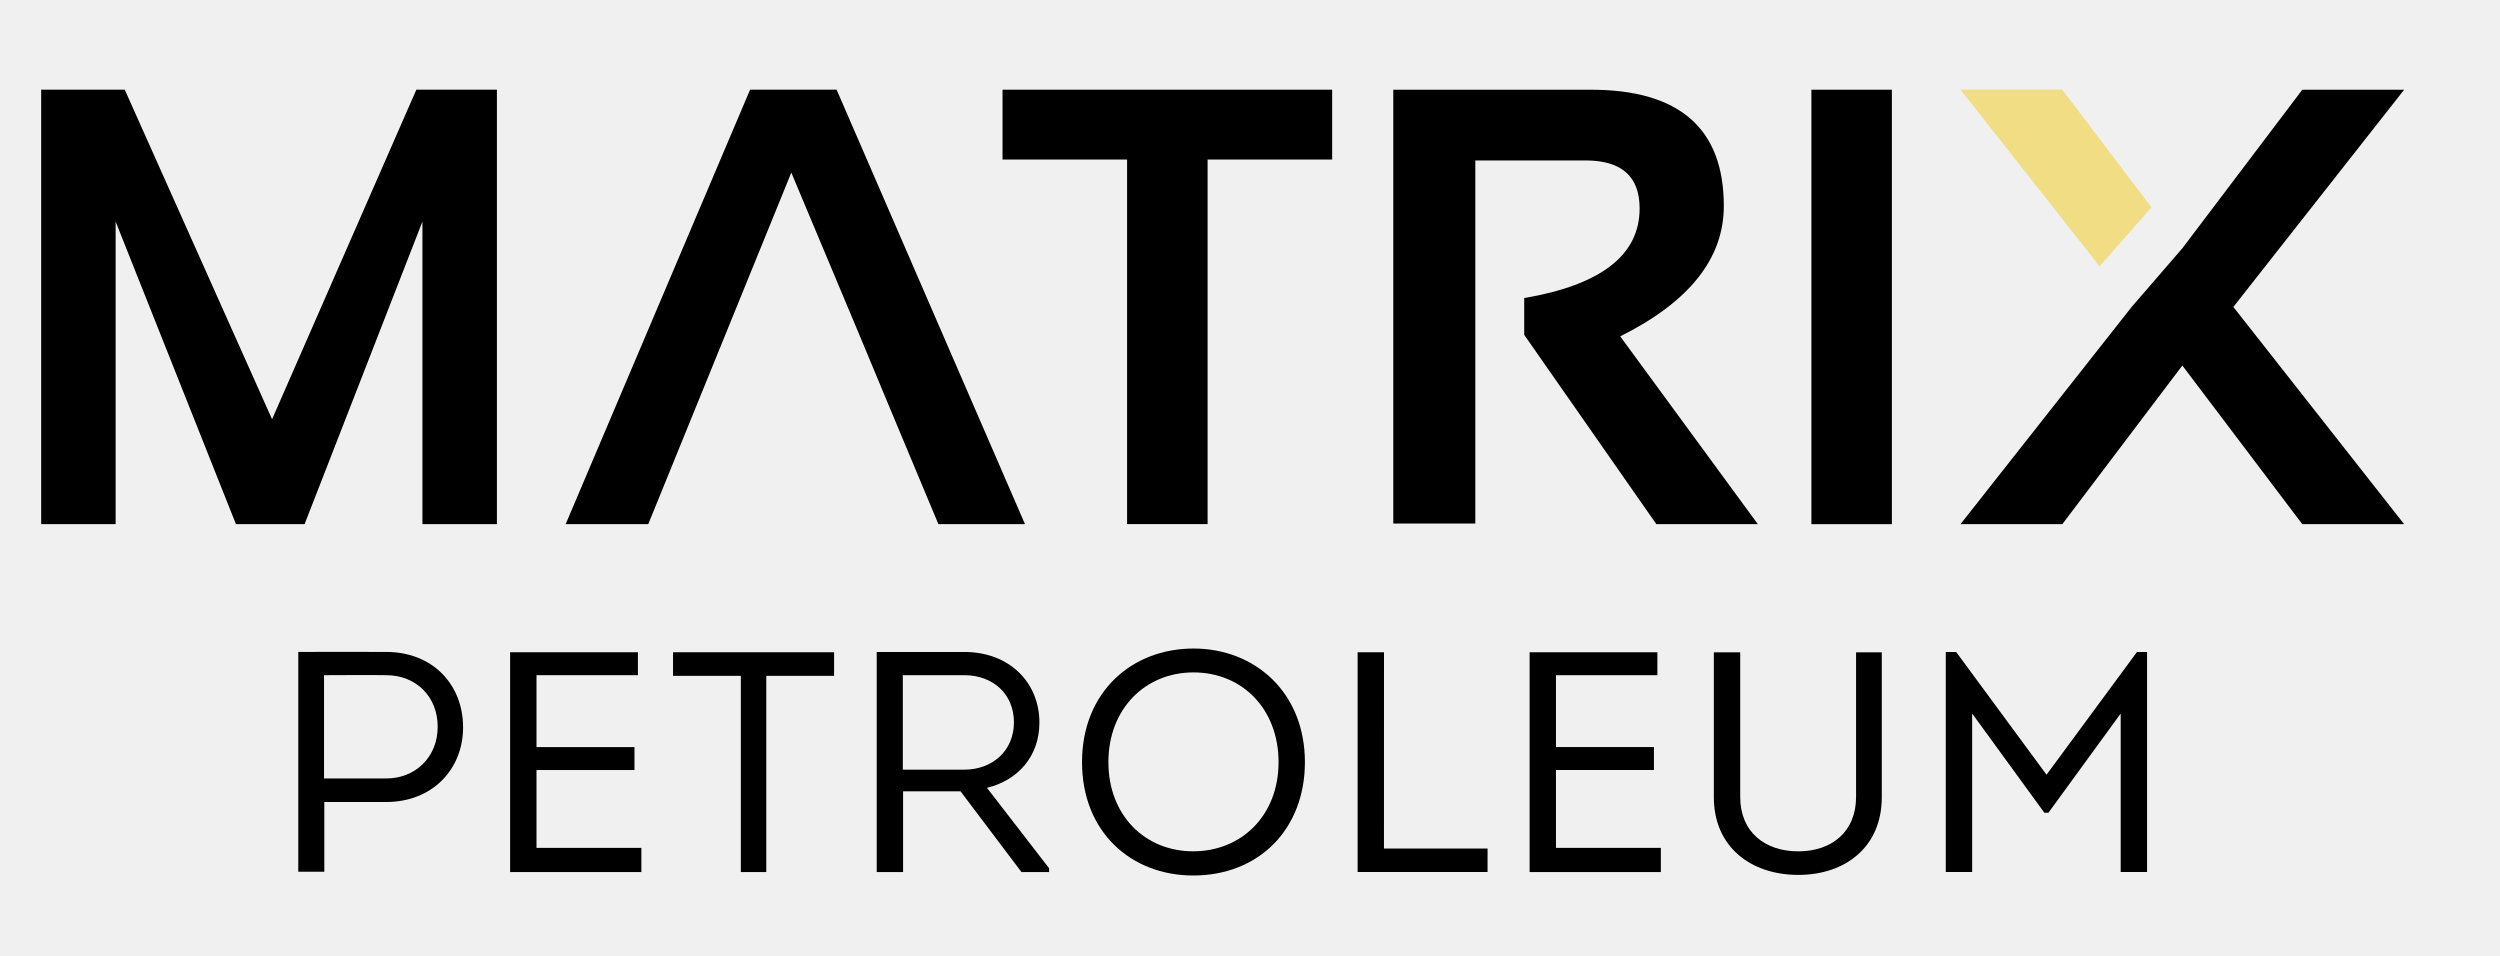
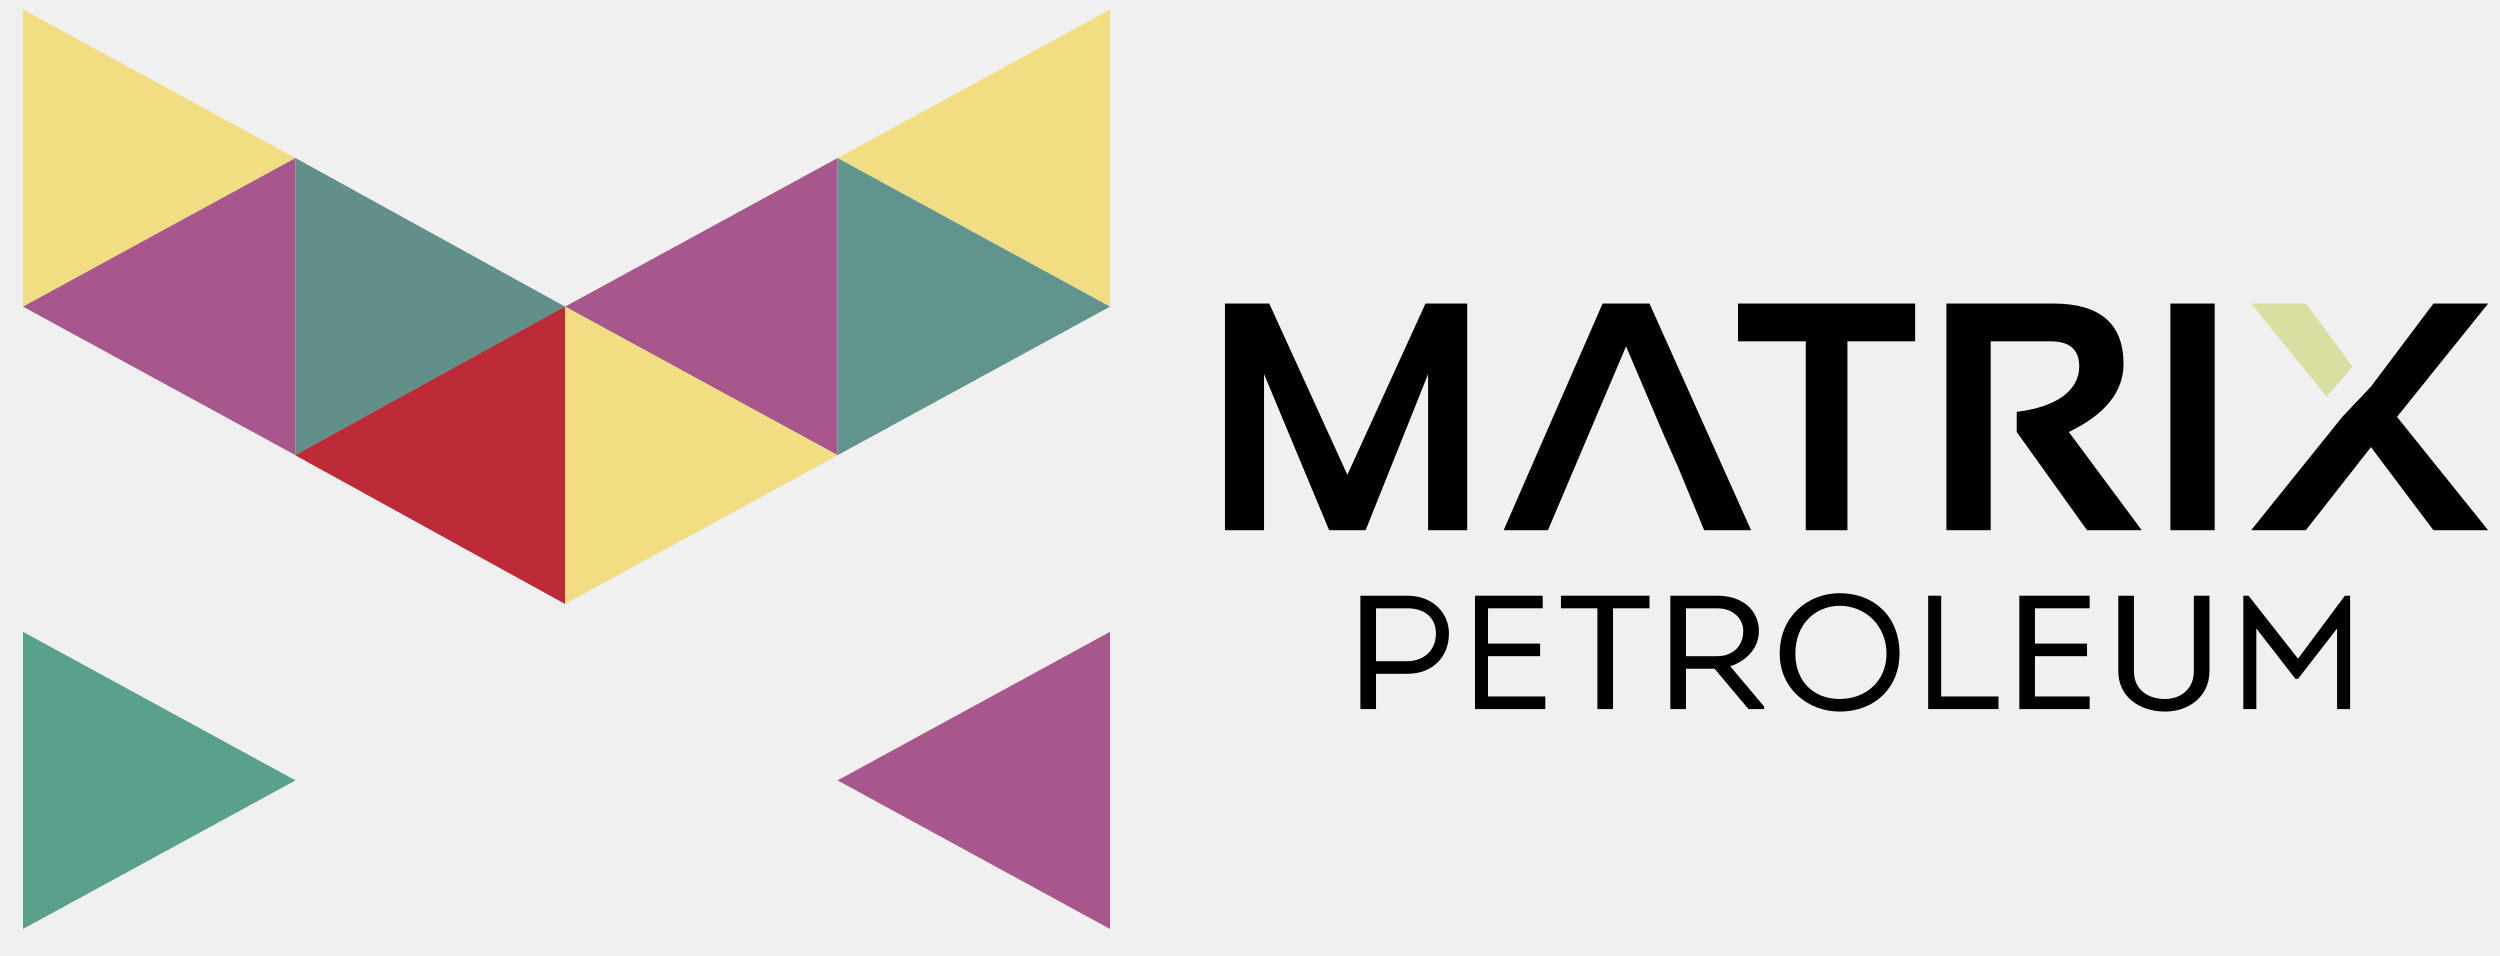
<svg xmlns="http://www.w3.org/2000/svg" version="1.1" id="Layer_1" x="0px" y="0px" viewBox="0 0 80 30.582" xml:space="preserve" width="80" height="30.582">
  <defs id="defs262">
    <clipPath clipPathUnits="userSpaceOnUse" id="clipPath3017">
      <path d="M 210.256,39.993 H 650.752 V 532.97 H 210.256 Z" clip-rule="evenodd" id="path3015" />
    </clipPath>
    <clipPath clipPathUnits="userSpaceOnUse" id="clipPath3097">
      <path d="m 581.701,308.219 h 11.502 c 2.785,2.766 16.603,16.868 19.411,19.657 v 0 l 7.601,-7.602 h 9.552 v 0.003 c -4.327,4.385 -8.972,8.876 -13.255,13.263 v 0 c 0.202,0.216 0.211,0.17 0.378,0.336 v 0 c 1.642,1.639 3.309,3.255 4.926,4.919 v 0 c 2.654,2.729 4.1,5.987 4.143,9.822 v 0 c 0.05,4.653 -1.815,8.345 -5.64,11.014 v 0 c -1.477,1.031 -3.127,1.763 -4.857,2.205 v 0 h -29.807 v -38.412 l 7.317,7.317 c 0,11.807 6e-4,13.111 6e-4,24.896 v 0 l 18.736,0.035 c 1.595,-0.006 3.101,-0.449 4.464,-1.304 v 0 c 1.944,-1.219 3.198,-2.976 3.09,-5.682 v 0 c -0.079,-1.981 -0.926,-3.859 -2.299,-5.29 v 0 c -1.602,-1.669 -3.269,-3.276 -4.906,-4.911 v 0 c -0.082,-0.082 -0.181,-0.147 -0.318,-0.254 v 0 c -1.855,1.963 -3.692,3.908 -5.493,5.813 v 0 l -9.796,-0.013 c 3.8,-3.884 5.83,-5.805 10.574,-10.558 v 0 c -4.402,-4.383 -8.758,-8.719 -13.114,-13.054 v 0 c 0.022,-0.044 -12.236,-12.154 -12.212,-12.197" clip-rule="evenodd" id="path3095" />
    </clipPath>
    <linearGradient x1="570.67" y1="348.07" x2="588.85" y2="368.03" gradientUnits="userSpaceOnUse" spreadMethod="pad" id="linearGradient3103">
      <stop style="stop-opacity:1;stop-color:#ffffff" offset="0" id="stop3099" />
      <stop style="stop-opacity:1;stop-color:#f1dd83" offset="1" id="stop3101" />
    </linearGradient>
    <clipPath clipPathUnits="userSpaceOnUse" id="clipPath3113">
      <path d="M 571.365,310.234 H 409.769 v -0.868 h 161.776 c 0.115,0 0.225,0.046 0.306,0.128 v 0 l 20.947,20.947 -0.614,0.613 z" clip-rule="evenodd" id="path3111" />
    </clipPath>
    <linearGradient x1="500.54" y1="411.99" x2="519.22" y2="432.47" gradientUnits="userSpaceOnUse" spreadMethod="pad" id="linearGradient3119">
      <stop style="stop-opacity:1;stop-color:#ffffff" offset="0" id="stop3115" />
      <stop style="stop-opacity:1;stop-color:#f1dd83" offset="1" id="stop3117" />
    </linearGradient>
    <clipPath clipPathUnits="userSpaceOnUse" id="clipPath3179">
      <path d="M 2.346,59.958 H 838.685 V 538.633 H 2.346 Z" clip-rule="evenodd" id="path3177" />
    </clipPath>
    <clipPath clipPathUnits="userSpaceOnUse" id="clipPath3275">
      <path d="M 1.837,60.235 H 841.242 V 529.954 H 1.837 Z" clip-rule="evenodd" id="path3273" />
    </clipPath>
    <clipPath clipPathUnits="userSpaceOnUse" id="clipPath3565">
      <path d="m 1.974,62.466 836.195,-0.009 0.168,467.771 -836.194,0.009 z" clip-rule="evenodd" id="path3563" />
    </clipPath>
    <clipPath clipPathUnits="userSpaceOnUse" id="clipPath3579">
      <path d="m -418.92,-235.242 h 836.245 v 467.899 h -836.245 z" id="path3577" />
    </clipPath>
    <clipPath clipPathUnits="userSpaceOnUse" id="clipPath3861">
      <path d="M -420.583,-234.079 H 418.168 V 235.223 H -420.583 Z" id="path3859" />
    </clipPath>
    <clipPath clipPathUnits="userSpaceOnUse" id="clipPath3879">
      <path d="M 0.363,63.569 H 839.078 V 532.823 H 0.363 Z" clip-rule="evenodd" id="path3877" />
    </clipPath>
    <clipPath clipPathUnits="userSpaceOnUse" id="clipPath3893">
      <path d="M -420.583,-234.079 H 418.168 V 235.223 H -420.583 Z" id="path3891" />
    </clipPath>
    <clipPath clipPathUnits="userSpaceOnUse" id="clipPath3897">
      <path d="M 838.751,0 V 469.301 H 0 V 0 Z" clip-rule="evenodd" id="path3895" />
    </clipPath>
    <linearGradient x1="-5.99" y1="-5.99" x2="844.74" y2="-5.99" gradientUnits="userSpaceOnUse" spreadMethod="pad" id="linearGradient3903">
      <stop style="stop-opacity:1;stop-color:#000000" offset="0" id="stop3899" />
      <stop style="stop-opacity:1;stop-color:#515b6a" offset="1" id="stop3901" />
    </linearGradient>
    <clipPath clipPathUnits="userSpaceOnUse" id="clipPath4069">
      <path d="M 3.438,65.591 H 837.276 V 532.167 H 3.438 Z" clip-rule="evenodd" id="path4067" />
    </clipPath>
    <clipPath clipPathUnits="userSpaceOnUse" id="clipPath4083">
      <path d="M -417.594,-232.076 H 416.238 v 466.549 h -833.832 z" id="path4081" />
    </clipPath>
    <clipPath clipPathUnits="userSpaceOnUse" id="clipPath4863">
      <path d="M -418.543,-243.027 H 418.023 V 224.835 H -418.543 Z" id="path4861" />
    </clipPath>
    <clipPath clipPathUnits="userSpaceOnUse" id="clipPath4867">
      <path d="M 0,3e-4 H 836.566 V 467.862 H 0 Z" clip-rule="evenodd" id="path4865" />
    </clipPath>
    <clipPath clipPathUnits="userSpaceOnUse" id="clipPath4891">
      <path d="M -418.448,-243.088 H 417.923 V 224.881 H -418.448 Z" id="path4889" />
    </clipPath>
    <clipPath clipPathUnits="userSpaceOnUse" id="clipPath4999">
      <path d="M 192.058,51.176 H 632.208 V 543.7 H 192.058 Z" clip-rule="evenodd" id="path4997" />
    </clipPath>
    <clipPath clipPathUnits="userSpaceOnUse" id="clipPath5091">
      <path d="m 381.546,319.156 h 11.492 c 2.783,2.764 16.588,16.852 19.394,19.639 v 0 l 7.595,-7.595 h 9.543 v 0.003 c -4.324,4.382 -8.963,8.868 -13.243,13.251 v 0 c 0.202,0.216 0.211,0.17 0.378,0.336 v 0 c 1.641,1.637 3.306,3.252 4.922,4.914 v 0 c 2.652,2.726 4.096,5.981 4.138,9.812 v 0 c 0.051,4.649 -1.812,8.337 -5.634,11.004 v 0 c -1.475,1.03 -3.123,1.761 -4.852,2.203 v 0 h -29.78 v -38.377 l 7.309,7.31 c 0,11.797 9e-4,13.099 9e-4,24.874 v 0 l 18.719,0.035 c 1.593,-0.007 3.099,-0.449 4.461,-1.303 v 0 c 1.942,-1.218 3.195,-2.973 3.086,-5.677 v 0 c -0.079,-1.979 -0.925,-3.856 -2.297,-5.285 v 0 c -1.6,-1.668 -3.265,-3.273 -4.901,-4.907 v 0 c -0.081,-0.082 -0.181,-0.146 -0.317,-0.253 v 0 c -1.853,1.961 -3.689,3.904 -5.489,5.807 v 0 l -9.786,-0.013 c 3.795,-3.881 5.824,-5.8 10.564,-10.549 v 0 c -4.399,-4.378 -8.751,-8.71 -13.102,-13.042 v 0 c 0.023,-0.044 -12.224,-12.143 -12.201,-12.187" clip-rule="evenodd" id="path5089" />
    </clipPath>
    <linearGradient x1="370.52" y1="358.97" x2="388.69" y2="378.91" gradientUnits="userSpaceOnUse" spreadMethod="pad" id="linearGradient5097">
      <stop style="stop-opacity:1;stop-color:#ffffff" offset="0" id="stop5093" />
      <stop style="stop-opacity:1;stop-color:#f1dd83" offset="1" id="stop5095" />
    </linearGradient>
    <clipPath clipPathUnits="userSpaceOnUse" id="clipPath5107">
      <path d="M 371.221,321.169 H 209.771 v -0.867 h 161.628 c 0.115,0 0.225,0.046 0.307,0.127 v 0 l 20.927,20.927 -0.614,0.613 z" clip-rule="evenodd" id="path5105" />
    </clipPath>
    <linearGradient x1="300.46" y1="422.83" x2="319.12" y2="443.29" gradientUnits="userSpaceOnUse" spreadMethod="pad" id="linearGradient5113">
      <stop style="stop-opacity:1;stop-color:#ffffff" offset="0" id="stop5109" />
      <stop style="stop-opacity:1;stop-color:#f1dd83" offset="1" id="stop5111" />
    </linearGradient>
    <font id="FontID0" horiz-adv-x="666" font-variant="normal" style="fill-rule:nonzero" font-style="normal" font-weight="400" horiz-origin-x="0" horiz-origin-y="0" vert-origin-x="512" vert-origin-y="768" vert-adv-y="1024">
      <font-face font-family="Arial" id="font-face486">
        <font-face-src>
          <font-face-name name="Arial" />
        </font-face-src>
      </font-face>
      <missing-glyph id="missing-glyph490">
        <path d="M0 0z" id="path488" />
      </missing-glyph>
      <glyph unicode="A" horiz-adv-x="666" d="M-1.502 0l274.667 716.001 104.166 0 291.668 -716.001 -108.001 0 -82.832 216.999 -301.498 0 -77.667 -216.999 -100.503 0zm205.999 294.001l244.001 0 -74.664 198.502c-22.503,60.329 -39.504,110.162 -51.335,149.5 -9.836,-46.669 -23.002,-92.501 -39.499,-137.835l-78.504 -210.166z" id="glyph492" />
      <glyph unicode="E" horiz-adv-x="667" d="M79.002 0l0 716.002 517.002 0 0 -84 -422.007 0 0 -220.003 395.008 0 0 -84 -395.008 0 0 -243.998 439.008 0 0 -84 -534.003 0z" id="glyph494" />
      <glyph unicode="I" horiz-adv-x="277" d="M93 0l0 716.001 95.001 0 0 -716.001 -95.001 0z" id="glyph496" />
      <glyph unicode="L" horiz-adv-x="556" d="M72.995 0l0 716.002 95.006 0 0 -632.002 352.005 0 0 -84 -447.01 0z" id="glyph498" />
      <glyph unicode="M" horiz-adv-x="833" d="M75.002 0l0 716.001 141.997 0 169.332 -506.832c15.671,-47.168 27.003,-82.499 34.168,-106 8.168,26 21.002,64.329 38.335,114.833l172.335 498 126.83 0 0 -716.001 -91 0 0 599.001 -208.997 -599.001 -85.336 0 -206.664 610.001 0 -610.001 -91 0z" id="glyph500" />
      <glyph unicode="O" horiz-adv-x="777" d="M48.002 348.497c0,118.669 31.997,211.668 95.832,278.839 63.834,67.159 146.172,100.669 247.163,100.669 66.172,0 125.673,-15.843 178.834,-47.337 53,-31.504 93.504,-75.505 121.34,-132.002 27.825,-56.336 41.834,-120.331 41.834,-191.835 0,-72.501 -14.674,-137.494 -44.001,-194.667 -29.337,-57.334 -70.839,-100.669 -124.504,-129.996 -53.837,-29.498 -111.836,-44.172 -173.997,-44.172 -67.503,0 -127.668,16.337 -180.84,48.838 -53,32.502 -93.332,76.835 -120.664,133.16 -27.331,56.175 -40.997,115.676 -40.997,178.502zm97.998 -1.663c0,-86.167 23.169,-154.002 69.498,-203.505 46.339,-49.493 104.499,-74.325 174.501,-74.325 71.332,0 129.835,24.993 176.002,75.001 45.996,49.997 69.004,120.996 69.004,212.999 0,58.16 -9.836,108.993 -29.509,152.329 -19.662,43.336 -48.495,77.006 -86.328,100.83 -38.004,23.835 -80.503,35.838 -127.668,35.838 -66.999,0 -124.665,-22.998 -172.999,-69.004 -48.334,-45.996 -72.501,-122.659 -72.501,-230.161z" id="glyph502" />
      <glyph unicode="P" horiz-adv-x="667" d="M76.996 0l0 716.002 270.332 0c47.508,0 83.839,-2.338 109.004,-6.833 35.173,-5.835 64.671,-17.002 88.505,-33.338 23.835,-16.497 42.992,-39.495 57.495,-68.994 14.502,-29.509 21.668,-62 21.668,-97.505 0,-60.67 -19.329,-112.168 -58.17,-154.163 -38.659,-42.166 -108.832,-63.169 -210.167,-63.169l-183.661 0 0 -292 -95.006 0zm95.006 376l185.002 0c61.335,0 104.66,11.338 130.5,34.164 25.658,22.837 38.498,54.834 38.498,96.336 0,29.831 -7.498,55.499 -22.665,76.835 -15.167,21.335 -35.173,35.494 -59.833,42.327 -16.004,4.173 -45.502,6.339 -88.334,6.339l-183.168 0 0 -256.002z" id="glyph504" />
      <glyph unicode="R" horiz-adv-x="722" d="M78.997 0l0 716.001 317.335 0c63.836,0 112.334,-6.5 145.499,-19.334 33.17,-12.834 59.669,-35.503 79.501,-68.003 19.832,-32.5 29.668,-68.496 29.668,-107.829 0,-50.836 -16.502,-93.671 -49.334,-128.503 -32.832,-34.833 -83.502,-56.832 -152.165,-66.33 25.163,-12.002 44.164,-24 57.164,-35.669 27.668,-25.335 53.834,-57.164 78.332,-95.333l123.832 -195 -118.33 0 -94.668 149.001c-27.502,43.167 -50.332,75.999 -68.164,98.835 -18.004,22.83 -34.002,38.662 -48.171,47.833 -13.998,8.999 -28.499,15.333 -43.167,18.996 -10.667,2.167 -28.167,3.336 -52.665,3.336l-109.668 0 0 -318 -95.001 0zm95.001 400.001l203.334 0c43.333,0 77.002,4.5 101.334,13.499 24.332,8.833 42.834,23.168 55.336,43.001 12.668,19.666 18.996,41 18.996,64.169 0,33.83 -12.163,61.83 -36.662,83.663 -24.504,21.833 -63.171,32.666 -116.002,32.666l-226.336 0 0 -236.997z" id="glyph506" />
      <glyph unicode="T" horiz-adv-x="610" d="M259.002 0l0 632 -236 0 0 84.001 567 0 0 -84.001 -236 0 0 -632 -95.001 0z" id="glyph508" />
      <glyph unicode="U" horiz-adv-x="722" d="M545.996 716.002l95.006 0 0 -413.501c0,-71.997 -8.163,-129.17 -24.339,-171.497 -16.326,-42.166 -45.663,-76.674 -88.001,-103.169 -42.499,-26.506 -97.998,-39.839 -166.992,-39.839 -66.838,0 -121.672,11.499 -164.171,34.668 -42.67,23.169 -72.995,56.497 -91.166,100.337 -18.171,43.829 -27.331,103.662 -27.331,179.499l0 413.501 94.995 0 0 -413.34c0,-62.161 5.835,-108.167 17.334,-137.494 11.499,-29.498 31.172,-52.335 59.34,-68.168 27.997,-16.004 62.332,-24.006 102.825,-24.006 69.337,0 118.84,15.843 148.338,47.337 29.498,31.665 44.161,92.335 44.161,182.331l0 413.34z" id="glyph510" />
      <glyph unicode="X" horiz-adv-x="666" d="M4.333 0l276.668 371.502 -243.669 344.499 112.833 0 130.504 -183.169c27.164,-37.997 45.999,-67 56.832,-87.165 16.164,24.997 35.165,51.667 56.998,79.834l143 190.5 103.833 0 -248.667 -340.332 267.668 -375.669 -116.335 0 -180.664 255.334c-10.335,14.502 -20.165,28.998 -29.502,43.333 -15.832,-24 -27.164,-40.834 -34.334,-50.332l-181.329 -248.335 -113.836 0z" id="glyph512" />
    </font>
    <style type="text/css" id="style515">
   
    @font-face { font-family:"Arial";font-variant:normal;font-style:normal;font-weight:normal;src:url("#FontID0") format(svg)}
    .fil1 {fill:#373435}
    .fil0 {fill:#373435;fill-rule:nonzero}
    .fnt1 {font-weight:normal;font-size:932.26px;font-family:'Arial'}
    .fnt0 {font-weight:normal;font-size:1864.62px;font-family:'Arial'}
   
  </style>
    <clipPath clipPathUnits="userSpaceOnUse" id="clipPath10241">
      <path d="M 210.256,39.993 H 650.752 V 532.97 H 210.256 Z" clip-rule="evenodd" id="path10239" />
    </clipPath>
    <clipPath clipPathUnits="userSpaceOnUse" id="clipPath10321">
      <path d="m 581.701,308.219 h 11.502 c 2.785,2.766 16.603,16.868 19.411,19.657 v 0 l 7.601,-7.602 h 9.552 v 0.003 c -4.327,4.385 -8.972,8.876 -13.255,13.263 v 0 c 0.202,0.216 0.211,0.17 0.378,0.336 v 0 c 1.642,1.639 3.309,3.255 4.926,4.919 v 0 c 2.654,2.729 4.1,5.987 4.143,9.822 v 0 c 0.05,4.653 -1.815,8.345 -5.64,11.014 v 0 c -1.477,1.031 -3.127,1.763 -4.857,2.205 v 0 h -29.807 v -38.412 l 7.317,7.317 c 0,11.807 6e-4,13.111 6e-4,24.896 v 0 l 18.736,0.035 c 1.595,-0.006 3.101,-0.449 4.464,-1.304 v 0 c 1.944,-1.219 3.198,-2.976 3.09,-5.682 v 0 c -0.079,-1.981 -0.926,-3.859 -2.299,-5.29 v 0 c -1.602,-1.669 -3.269,-3.276 -4.906,-4.911 v 0 c -0.082,-0.082 -0.181,-0.147 -0.318,-0.254 v 0 c -1.855,1.963 -3.692,3.908 -5.493,5.813 v 0 l -9.796,-0.013 c 3.8,-3.884 5.83,-5.805 10.574,-10.558 v 0 c -4.402,-4.383 -8.758,-8.719 -13.114,-13.054 v 0 c 0.022,-0.044 -12.236,-12.154 -12.212,-12.197" clip-rule="evenodd" id="path10319" />
    </clipPath>
    <clipPath clipPathUnits="userSpaceOnUse" id="clipPath10337">
      <path d="M 571.365,310.234 H 409.769 v -0.868 h 161.776 c 0.115,0 0.225,0.046 0.306,0.128 v 0 l 20.947,20.947 -0.614,0.613 z" clip-rule="evenodd" id="path10335" />
    </clipPath>
  </defs>
  <style type="text/css" id="style223">
	.st0{fill:#FFFFFF;}
	.st1{fill:#00A19C;}
	.st2{fill:#3D3935;}
</style>
-   <path d="M 1.318,16.772 V 2.87 H 3.992 L 8.706,13.417 13.323,2.87 h 2.578 V 16.772 H 13.518 V 7.09 L 9.747,16.772 H 7.55 L 3.7,7.09 v 9.682 z" style="font-weight:bold;font-size:21.902px;font-family:Calibri;-inkscape-font-specification:'Calibri Bold';fill:#000000;fill-opacity:1;fill-rule:nonzero;stroke:none;stroke-width:0;stroke-dasharray:none;stroke-opacity:1" id="path4525" />
-   <path d="M 32.8,16.773 H 30.029 L 28.443,12.981 27.512,10.744 25.322,5.523 20.744,16.773 H 18.101 L 24.003,2.869 h 2.768 z" style="font-weight:bold;font-size:21.902px;font-family:Calibri;-inkscape-font-specification:'Calibri Bold';fill:#000000;fill-opacity:1;fill-rule:nonzero;stroke:none;stroke-width:0;stroke-dasharray:none;stroke-opacity:1" id="path4527" />
-   <path d="M 42.629,2.87 V 5.105 h -3.986 v 11.666 H 36.067 V 5.105 H 32.081 V 2.87 Z" style="font-weight:bold;font-size:21.902px;font-family:Calibri;-inkscape-font-specification:'Calibri Bold';fill:#000000;fill-opacity:1;fill-rule:nonzero;stroke:none;stroke-width:0;stroke-dasharray:none;stroke-opacity:1" id="path4529" />
-   <path d="M 44.585,16.752 V 2.871 h 6.319 c 2.839,0 4.258,1.239 4.258,3.721 0,1.68 -1.105,3.069 -3.315,4.171 l 4.404,6.01 H 53.003 L 48.775,10.715 V 9.538 c 2.462,-0.421 3.693,-1.377 3.693,-2.868 0,-1.024 -0.577,-1.536 -1.73,-1.536 H 47.21 V 16.752 Z" style="font-weight:bold;font-size:21.902px;font-family:Calibri;-inkscape-font-specification:'Calibri Bold';fill:#000000;fill-opacity:1;fill-rule:nonzero;stroke:none;stroke-width:0;stroke-dasharray:none;stroke-opacity:1" id="path4531" />
-   <path d="m 60.54,16.773 h -2.575 V 2.871 h 2.575 z" style="font-weight:bold;font-size:21.902px;font-family:Calibri;-inkscape-font-specification:'Calibri Bold';fill:#000000;fill-opacity:1;fill-rule:nonzero;stroke:none;stroke-width:0;stroke-dasharray:none;stroke-opacity:1" id="path4533" />
-   <path d="m 68.846,6.636 -0.005,0.006 -1.654,1.88 -0.002,-0.003 -4.449,-5.649 h 3.258 l 2.851,3.765 z" style="font-weight:bold;font-size:21.902px;font-family:Calibri;-inkscape-font-specification:'Calibri Bold';fill:#f1dd84;fill-opacity:1;fill-rule:nonzero;stroke:none;stroke-width:0;stroke-dasharray:none;stroke-opacity:1" id="path4535" />
-   <path d="m 71.467,9.822 5.465,6.951 h -3.259 l -3.838,-5.077 -3.841,5.077 H 62.736 L 68.213,9.822 69.836,7.944 73.674,2.871 h 3.259 z" style="font-weight:bold;font-size:21.902px;font-family:Calibri;-inkscape-font-specification:'Calibri Bold';fill:#000000;fill-opacity:1;fill-rule:nonzero;stroke:none;stroke-width:0;stroke-dasharray:none;stroke-opacity:1" id="path4537" />
-   <path d="m 9.545,27.896 v -7.034 c 0.925,0 1.888,-0.008 2.813,0 1.507,0 2.461,1.064 2.461,2.412 0,1.335 -0.974,2.39 -2.461,2.39 h -1.98 v 2.231 z m 2.813,-2.985 c 0.934,0 1.648,-0.682 1.648,-1.657 0,-0.954 -0.684,-1.648 -1.648,-1.648 -0.643,-0.011 -1.316,0 -1.989,0 v 3.304 z" style="font-weight:bold;font-size:21.902px;font-family:Calibri;-inkscape-font-specification:'Calibri Bold';fill:#000000;fill-opacity:1;fill-rule:nonzero;stroke:none;stroke-width:0;stroke-dasharray:none;stroke-opacity:1" id="path4539" />
-   <path d="M 20.413,21.606 H 17.168 v 2.301 h 3.135 v 0.734 H 17.168 v 2.491 h 3.356 v 0.774 h -4.2 v -7.034 h 4.089 z" style="font-weight:bold;font-size:21.902px;font-family:Calibri;-inkscape-font-specification:'Calibri Bold';fill:#000000;fill-opacity:1;fill-rule:nonzero;stroke:none;stroke-width:0;stroke-dasharray:none;stroke-opacity:1" id="path4541" />
-   <path d="m 21.537,21.627 v -0.755 h 5.154 v 0.755 h -2.17 v 6.279 h -0.814 V 21.627 Z" style="font-weight:bold;font-size:21.902px;font-family:Calibri;-inkscape-font-specification:'Calibri Bold';fill:#000000;fill-opacity:1;fill-rule:nonzero;stroke:none;stroke-width:0;stroke-dasharray:none;stroke-opacity:1" id="path4543" />
-   <path d="m 33.571,27.784 v 0.122 h -0.884 l -1.949,-2.583 h -1.839 v 2.583 h -0.844 v -7.043 h 2.805 c 1.448,0 2.401,0.984 2.401,2.26 0,1.085 -0.693,1.847 -1.678,2.088 z m -2.712,-3.155 c 0.894,0 1.587,-0.601 1.587,-1.516 0,-0.904 -0.672,-1.507 -1.587,-1.507 h -1.969 v 3.023 z" style="font-weight:bold;font-size:21.902px;font-family:Calibri;-inkscape-font-specification:'Calibri Bold';fill:#000000;fill-opacity:1;fill-rule:nonzero;stroke:none;stroke-width:0;stroke-dasharray:none;stroke-opacity:1" id="path4545" />
-   <path d="m 38.181,28.016 c -1.979,0 -3.556,-1.387 -3.556,-3.626 0,-2.251 1.597,-3.637 3.567,-3.637 1.968,0 3.565,1.406 3.565,3.637 0,2.129 -1.457,3.626 -3.576,3.626 z m 0,-0.774 c 1.546,0 2.733,-1.146 2.733,-2.852 0,-1.708 -1.166,-2.873 -2.722,-2.873 -1.528,0 -2.723,1.145 -2.723,2.873 0,1.706 1.175,2.852 2.712,2.852" style="font-weight:bold;font-size:21.902px;font-family:Calibri;-inkscape-font-specification:'Calibri Bold';fill:#000000;fill-opacity:1;fill-rule:nonzero;stroke:none;stroke-width:0;stroke-dasharray:none;stroke-opacity:1" id="path4547" />
-   <path d="m 44.287,27.152 h 3.315 v 0.753 H 43.444 v -7.033 h 0.844 z" style="font-weight:bold;font-size:21.902px;font-family:Calibri;-inkscape-font-specification:'Calibri Bold';fill:#000000;fill-opacity:1;fill-rule:nonzero;stroke:none;stroke-width:0;stroke-dasharray:none;stroke-opacity:1" id="path4549" />
-   <path d="m 53.036,21.606 h -3.245 v 2.301 h 3.135 v 0.734 h -3.135 v 2.491 h 3.356 v 0.774 h -4.199 v -7.034 h 4.089 z" style="font-weight:bold;font-size:21.902px;font-family:Calibri;-inkscape-font-specification:'Calibri Bold';fill:#000000;fill-opacity:1;fill-rule:nonzero;stroke:none;stroke-width:0;stroke-dasharray:none;stroke-opacity:1" id="path4551" />
-   <path d="m 54.843,25.514 v -4.64 h 0.844 v 4.631 c 0,1.114 0.784,1.738 1.859,1.738 1.065,0 1.848,-0.624 1.848,-1.738 v -4.631 h 0.823 v 4.64 c 0,1.578 -1.155,2.483 -2.671,2.483 -1.528,0 -2.703,-0.905 -2.703,-2.483" style="font-weight:bold;font-size:21.902px;font-family:Calibri;-inkscape-font-specification:'Calibri Bold';fill:#000000;fill-opacity:1;fill-rule:nonzero;stroke:none;stroke-width:0;stroke-dasharray:none;stroke-opacity:1" id="path4553" />
-   <path d="m 68.384,20.863 h 0.322 v 7.042 H 67.862 v -5.072 l -2.312,3.174 h -0.131 l -2.31,-3.174 v 5.072 h -0.844 v -7.042 h 0.332 l 2.892,3.928 z" style="font-weight:bold;font-size:21.902px;font-family:Calibri;-inkscape-font-specification:'Calibri Bold';fill:#000000;fill-opacity:1;fill-rule:nonzero;stroke:none;stroke-width:0;stroke-dasharray:none;stroke-opacity:1" id="path4555" />
+   <g id="g705" transform="translate(-21.08834,0.1735666)">
+     <g id="g202" transform="matrix(0.5797569,0,0,0.5606711,-5.448082,-20.95172)">
+       <path d="M 47.04,37.6 V 54.56 L 62.08,46.08 Z" style="fill:#f2de82;fill-opacity:1;fill-rule:nonzero;stroke:none" id="path204" />
+     </g>
+     <g id="g206" transform="matrix(0.5797569,0,0,0.5606711,-5.448082,-20.95172)">
+       <path d="m 92,46.08 15.04,8.48 V 37.6 Z" style="fill:#f2de82;fill-opacity:1;fill-rule:nonzero;stroke:none" id="path208" />
+     </g>
+     <g id="g210" transform="matrix(0.5797569,0,0,0.5606711,-5.448082,-20.95172)">
+       <path d="M 62.08,81.6 47.04,90.08 V 73.12 Z" style="fill:#59a18c;fill-opacity:1;fill-rule:nonzero;stroke:none" id="path212" />
+     </g>
+     <g id="g214" transform="matrix(0.5797569,0,0,0.5606711,-5.448082,-20.95172)">
+       <path d="m 76.96,54.56 -14.88,8.48 V 46.08 Z" style="fill:#618f8a;fill-opacity:1;fill-rule:nonzero;stroke:none" id="path216" />
+     </g>
+     <g id="g218" transform="matrix(0.5797569,0,0,0.5606711,-5.448082,-20.95172)">
+       <path d="m 92,81.6 15.04,-8.48 v 16.96 z" style="fill:#a8578c;fill-opacity:1;fill-rule:nonzero;stroke:none" id="path220" />
+     </g>
+     <g id="g222" transform="matrix(0.5797569,0,0,0.5606711,-5.448082,-20.95172)">
+       <path d="M 92,63.04 76.96,71.52 V 54.56 Z" style="fill:#dbdea1;fill-opacity:1;fill-rule:nonzero;stroke:none" id="path224" />
+     </g>
+     <g id="g226" transform="matrix(0.5797569,0,0,0.5606711,-5.448082,-20.95172)">
+       <path d="m 62.08,63.04 14.88,-8.48 v 16.96 z" style="fill:#ba2b3b;fill-opacity:1;fill-rule:nonzero;stroke:none" id="path228" />
+     </g>
+     <g id="g230" transform="matrix(0.5797569,0,0,0.5606711,-5.448082,-20.95172)">
+       <path d="M 76.96,54.56 92,63.04 V 46.08 Z" style="fill:#a8578c;fill-opacity:1;fill-rule:nonzero;stroke:none" id="path232" />
+     </g>
+     <g id="g234" transform="matrix(0.5797569,0,0,0.5606711,-5.448082,-20.95172)">
+       <path d="m 62.08,63.04 14.88,8.48 V 54.56 Z" style="fill:#bd2b38;fill-opacity:1;fill-rule:nonzero;stroke:none" id="path236" />
+     </g>
+     <g id="g238" transform="matrix(0.5797569,0,0,0.5606711,-5.448082,-20.95172)">
+       <path d="m 92,63.04 -15.04,-8.48 v 16.96 z" style="fill:#f2de82;fill-opacity:1;fill-rule:nonzero;stroke:none" id="path240" />
+     </g>
+     <g id="g242" transform="matrix(0.5797569,0,0,0.5606711,-5.448082,-20.95172)">
+       <path d="M 47.04,54.56 62.08,46.08 V 63.04 Z" style="fill:#a8578c;fill-opacity:1;fill-rule:nonzero;stroke:none" id="path244" />
+     </g>
+     <g id="g246" transform="matrix(0.5797569,0,0,0.5606711,-5.448082,-20.95172)">
+       <path d="M 107.04,54.56 92,46.08 v 16.96 z" style="fill:#61948c;fill-opacity:1;fill-rule:nonzero;stroke:none" id="path248" />
+     </g>
+   </g>
+   <g id="g250" transform="matrix(0.5209013,0,0,0.503753,45.61619,9.713265)" style="fill:#000000">
+     <path d="M 0,0 -4.8,10.88 -9.6,0 h -2.72 v 14.4 h 2.4 V 4.48 l 4,9.92 h 2.24 L 0.16,4.48 v 9.92 h 2.4 V 0 Z" style="fill:#000000;fill-opacity:1;fill-rule:nonzero;stroke:none" id="path252" />
+   </g>
+   <g id="g254" transform="matrix(0.5209013,0,0,0.503753,56.03422,16.96731)" style="fill:#000000">
+     <path d="m 0,0 h -2.88 l -1.6,-4 -0.96,-2.24 -2.24,-5.44 -4.8,11.68 h -2.72 l 6.08,-14.4 h 2.88 z" style="fill:#000000;fill-opacity:1;fill-rule:nonzero;stroke:none" id="path256" />
+   </g>
+   <g id="g258" transform="matrix(0.5209013,0,0,0.503753,61.2849,9.713265)" style="fill:#000000">
+     <path d="m 0,0 v 2.4 h -4.16 v 12 h -2.56 v -12 h -4.16 V 0 Z" style="fill:#000000;fill-opacity:1;fill-rule:nonzero;stroke:none" id="path260" />
+   </g>
+   <g id="g262" transform="matrix(0.5209013,0,0,0.503753,62.28503,16.96731)" style="fill:#000000">
+     <path d="m 0,0 v -14.4 h 6.56 c 2.88,0 4.32,1.28 4.32,3.84 0,1.76 -1.12,3.2 -3.36,4.32 L 12,0 H 8.64 L 4.32,-6.24 V -7.52 C 6.88,-7.84 8.16,-8.96 8.16,-10.4 8.16,-11.52 7.52,-12 6.4,-12 H 2.72 V 0 Z" style="fill:#000000;fill-opacity:1;fill-rule:nonzero;stroke:none" id="path264" />
+   </g>
+   <g id="g266" transform="matrix(0.5209013,0,0,0.503753,19.27942,-38.96943)" style="fill:#000000">
+     <path d="M 99.04,111.04 H 96.32 V 96.64 h 2.72 z" style="fill:#000000;fill-opacity:1;fill-rule:nonzero;stroke:none" id="path268" />
+   </g>
+   <g id="g270" transform="matrix(0.5209013,0,0,0.503753,19.27942,-38.96943)">
+     <path d="m 107.52,100.64 v 0 l -1.6,1.92 v 0 l -4.64,-5.92 h 3.36 z" style="fill:#dbdea1;fill-opacity:1;fill-rule:nonzero;stroke:none" id="path272" />
+   </g>
+   <g id="g274" transform="matrix(0.5209013,0,0,0.503753,77.8704,9.713265)" style="fill:#000000">
+     <path d="m 0,0 -3.84,5.28 -1.76,1.92 -5.6,7.2 h 3.36 l 4,-5.28 L 0,14.4 H 3.36 L -2.24,7.2 3.36,0 Z" style="fill:#000000;fill-opacity:1;fill-rule:nonzero;stroke:none" id="path276" />
+   </g>
+   <g id="g278" transform="matrix(0.5209013,0,0,0.503753,45.03278,21.15853)" style="fill:#000000">
+     <path d="m 0,0 c 0.96,0 1.76,-0.64 1.76,-1.76 0,-0.96 -0.64,-1.6 -1.76,-1.6 -0.64,0 -1.28,0 -1.92,0 V 0 Z m -2.88,3.04 v -7.2 c 0.96,0 2.08,0 2.88,0 1.6,0 2.56,1.12 2.56,2.4 C 2.56,-0.32 1.6,0.8 0,0.8 h -1.92 v 2.24 z" style="fill:#000000;fill-opacity:1;fill-rule:nonzero;stroke:none" id="path280" />
+   </g>
+   <g id="g282" transform="matrix(0.5209013,0,0,0.503753,47.19973,19.06292)" style="fill:#000000">
+     <path d="M 0,0 V 7.2 H 4.32 V 6.4 H 0.8 V 3.84 H 4 V 3.04 H 0.8 V 0.8 H 4.16 V 0 Z" style="fill:#000000;fill-opacity:1;fill-rule:nonzero;stroke:none" id="path284" />
+   </g>
+   <g id="g286" transform="matrix(0.5209013,0,0,0.503753,49.95009,19.06292)" style="fill:#000000">
+     <path d="M 0,0 V 0.8 H 2.24 V 7.2 H 3.2 V 0.8 H 5.44 V 0 Z" style="fill:#000000;fill-opacity:1;fill-rule:nonzero;stroke:none" id="path288" />
+   </g>
+   <g id="g290" transform="matrix(0.5209013,0,0,0.503753,54.95074,20.99733)" style="fill:#000000">
+     <path d="M 0,0 C 0.96,0 1.6,-0.64 1.6,-1.6 1.6,-2.4 0.96,-3.04 0,-3.04 H -1.92 V 0 Z M 2.88,3.2 V 3.36 H 1.92 L -0.16,0.8 h -1.76 v 2.56 h -0.96 v -7.2 H 0 c 1.6,0 2.56,0.96 2.56,2.24 0,1.12 -0.8,1.92 -1.76,2.24 z" style="fill:#000000;fill-opacity:1;fill-rule:nonzero;stroke:none" id="path292" />
+   </g>
+   <g id="g294" transform="matrix(0.5209013,0,0,0.503753,58.86792,22.36754)" style="fill:#000000">
+     <path d="M 0,0 C 1.6,0 2.88,-1.12 2.88,-2.88 2.88,-4.64 1.6,-5.92 0,-5.92 c -1.44,0 -2.72,1.12 -2.72,3.04 C -2.72,-1.12 -1.6,0 0,0 Z m 0,0.8 c -1.92,0 -3.68,-1.44 -3.68,-3.68 0,-2.4 1.76,-3.84 3.68,-3.84 2.08,0 3.68,1.44 3.68,3.84 C 3.68,-0.8 2.24,0.8 0,0.8 Z" style="fill:#000000;fill-opacity:1;fill-rule:nonzero;stroke:none" id="path296" />
+   </g>
+   <g id="g298" transform="matrix(0.5209013,0,0,0.503753,19.27942,-38.96943)" style="fill:#000000">
+     <path d="m 81.44,115.2 v 7.2 h 4.32 v -0.8 h -3.52 v -6.4 z" style="fill:#000000;fill-opacity:1;fill-rule:nonzero;stroke:none" id="path300" />
+   </g>
+   <g id="g302" transform="matrix(0.5209013,0,0,0.503753,64.61867,19.06292)" style="fill:#000000">
+     <path d="M 0,0 V 7.2 H 4.32 V 6.4 H 0.96 V 3.84 h 3.2 V 3.04 H 0.96 V 0.8 H 4.32 V 0 Z" style="fill:#000000;fill-opacity:1;fill-rule:nonzero;stroke:none" id="path304" />
+   </g>
+   <g id="g306" transform="matrix(0.5209013,0,0,0.503753,67.78575,21.48093)" style="fill:#000000">
+     <path d="M 0,0 V -4.8 H 0.96 V 0 c 0,1.12 0.8,1.76 1.92,1.76 C 3.84,1.76 4.64,1.12 4.64,0 V -4.8 H 5.6 V 0 C 5.6,1.6 4.32,2.56 2.88,2.56 1.28,2.56 0,1.6 0,0 Z" style="fill:#000000;fill-opacity:1;fill-rule:nonzero;stroke:none" id="path308" />
+   </g>
+   <g id="g310" transform="matrix(0.5209013,0,0,0.503753,75.0367,19.06292)" style="fill:#000000">
+     <path d="M 0,0 -2.88,4 -5.92,0 h -0.32 v 7.2 h 0.8 V 2.08 l 2.4,3.2 h 0.16 l 2.4,-3.2 V 7.2 h 0.8 V 0 Z" style="fill:#000000;fill-opacity:1;fill-rule:nonzero;stroke:none" id="path312" />
+   </g>
</svg>
